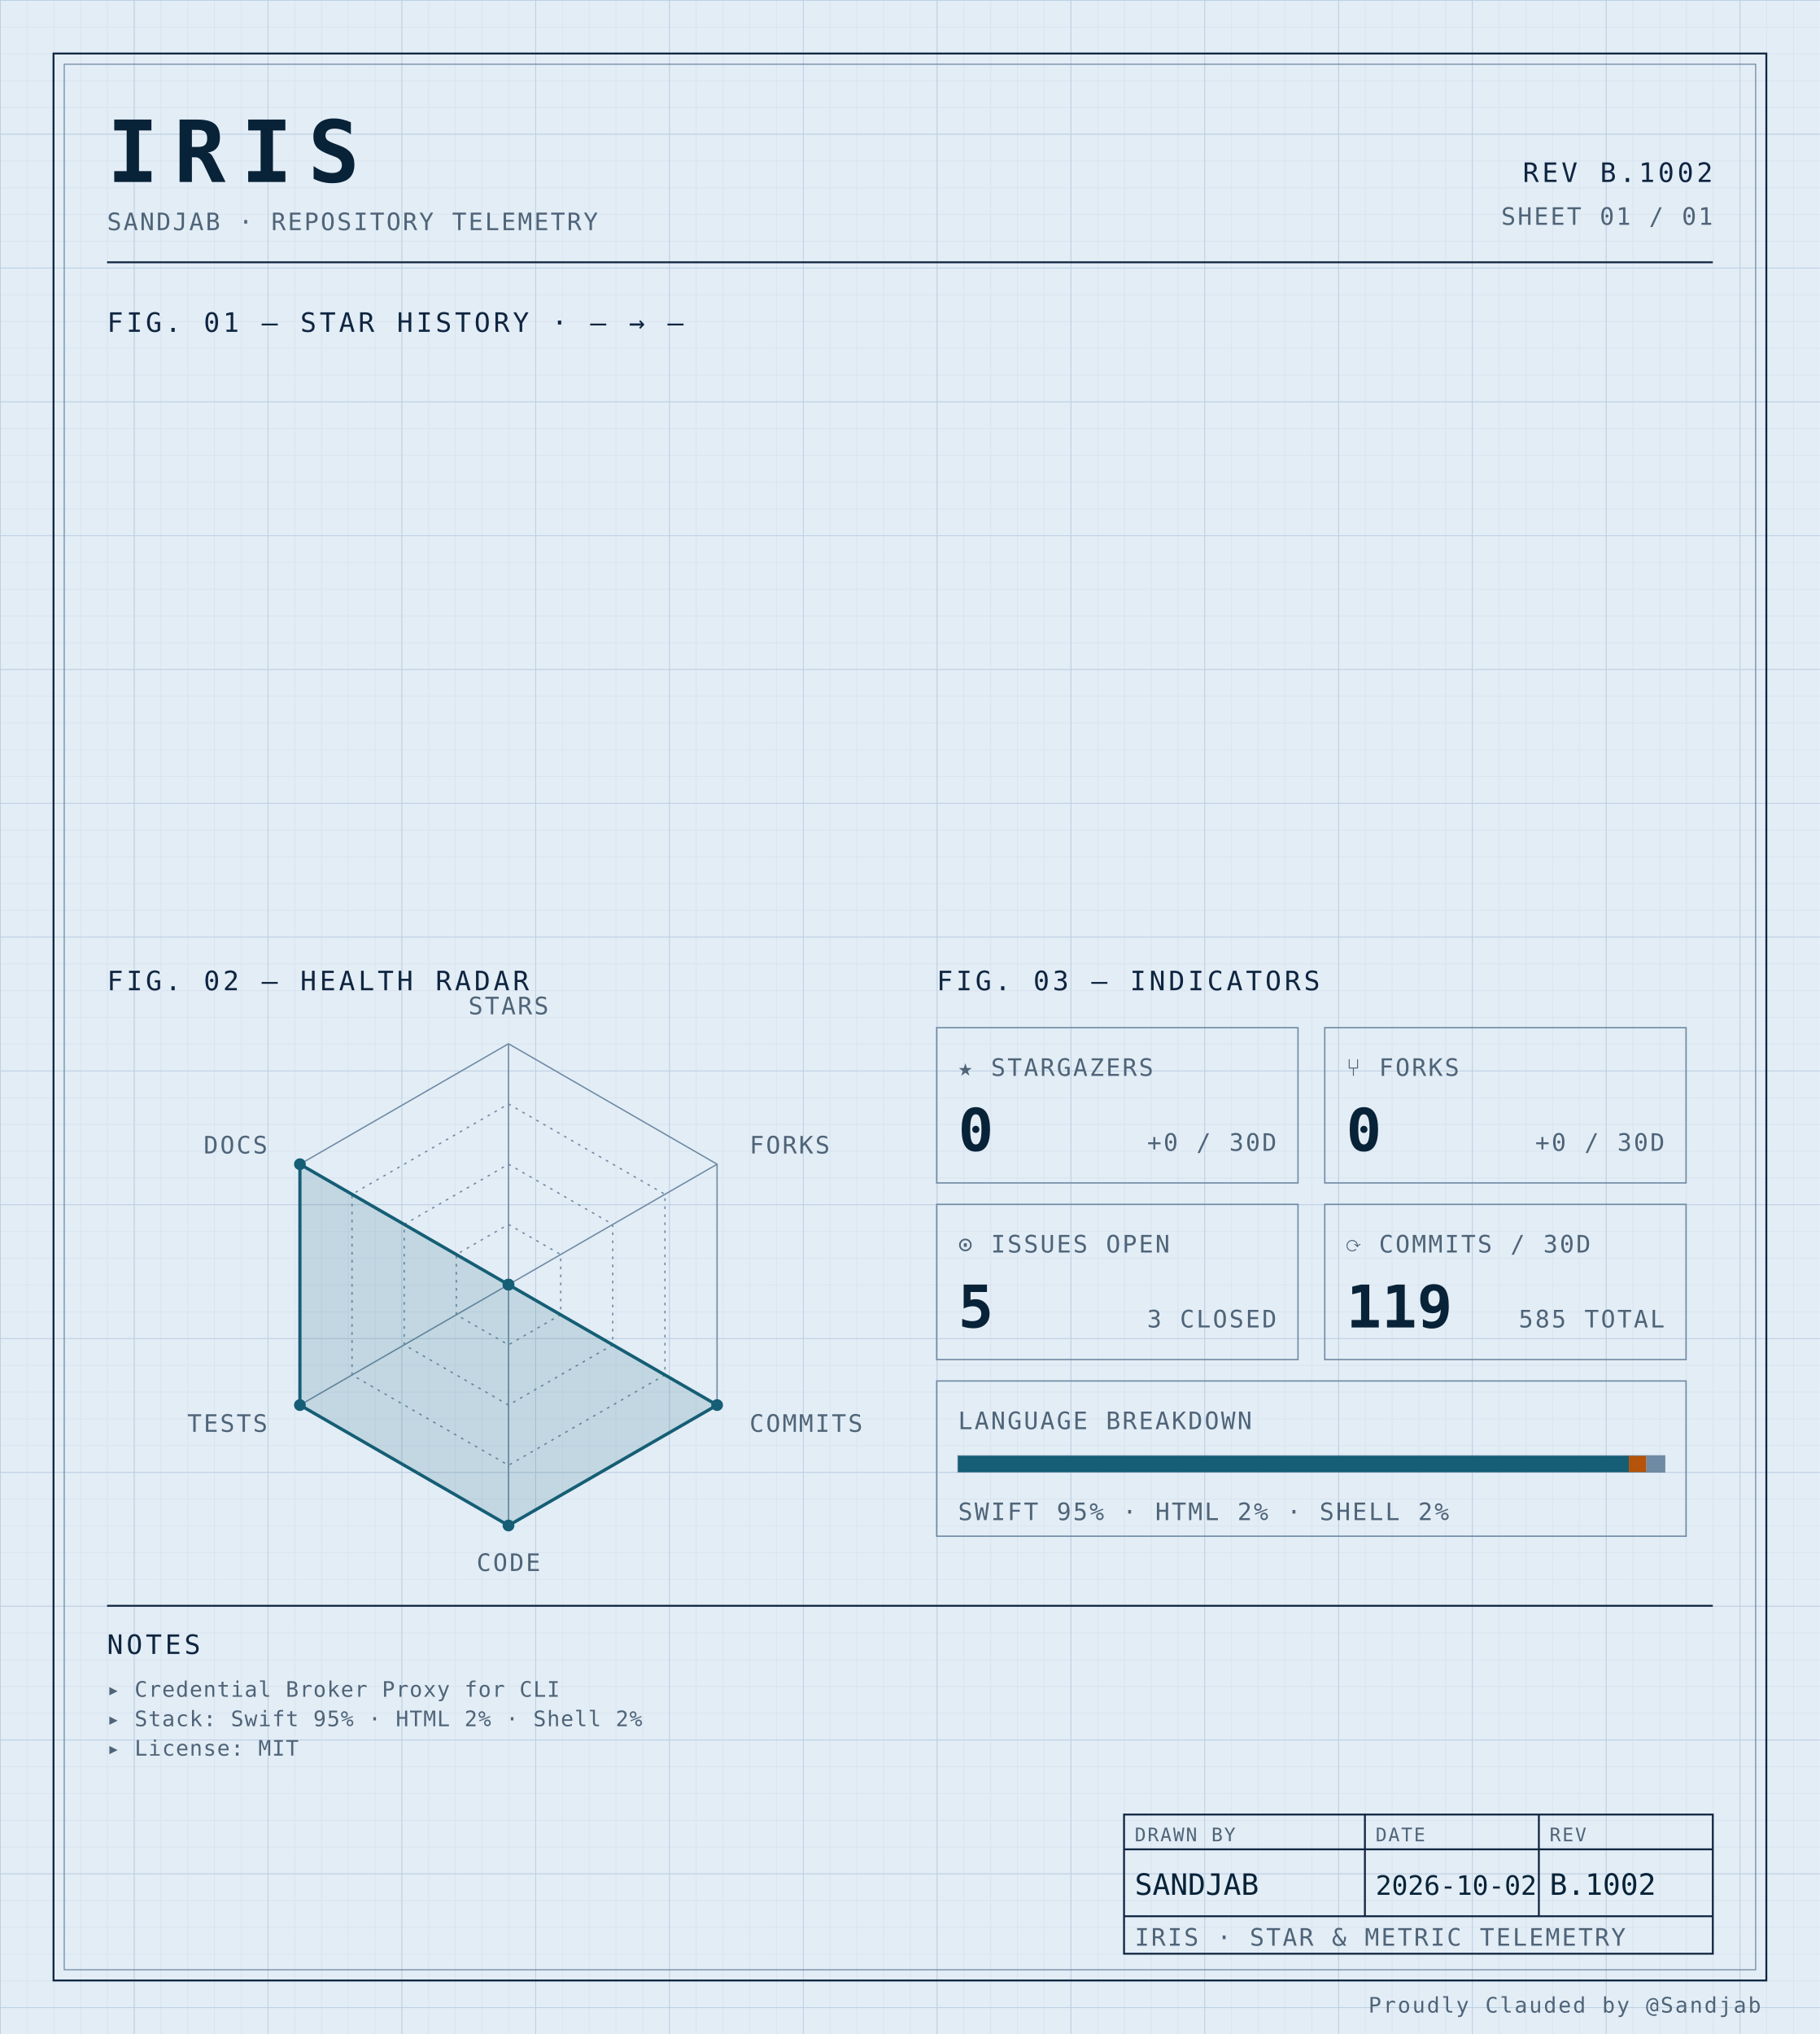
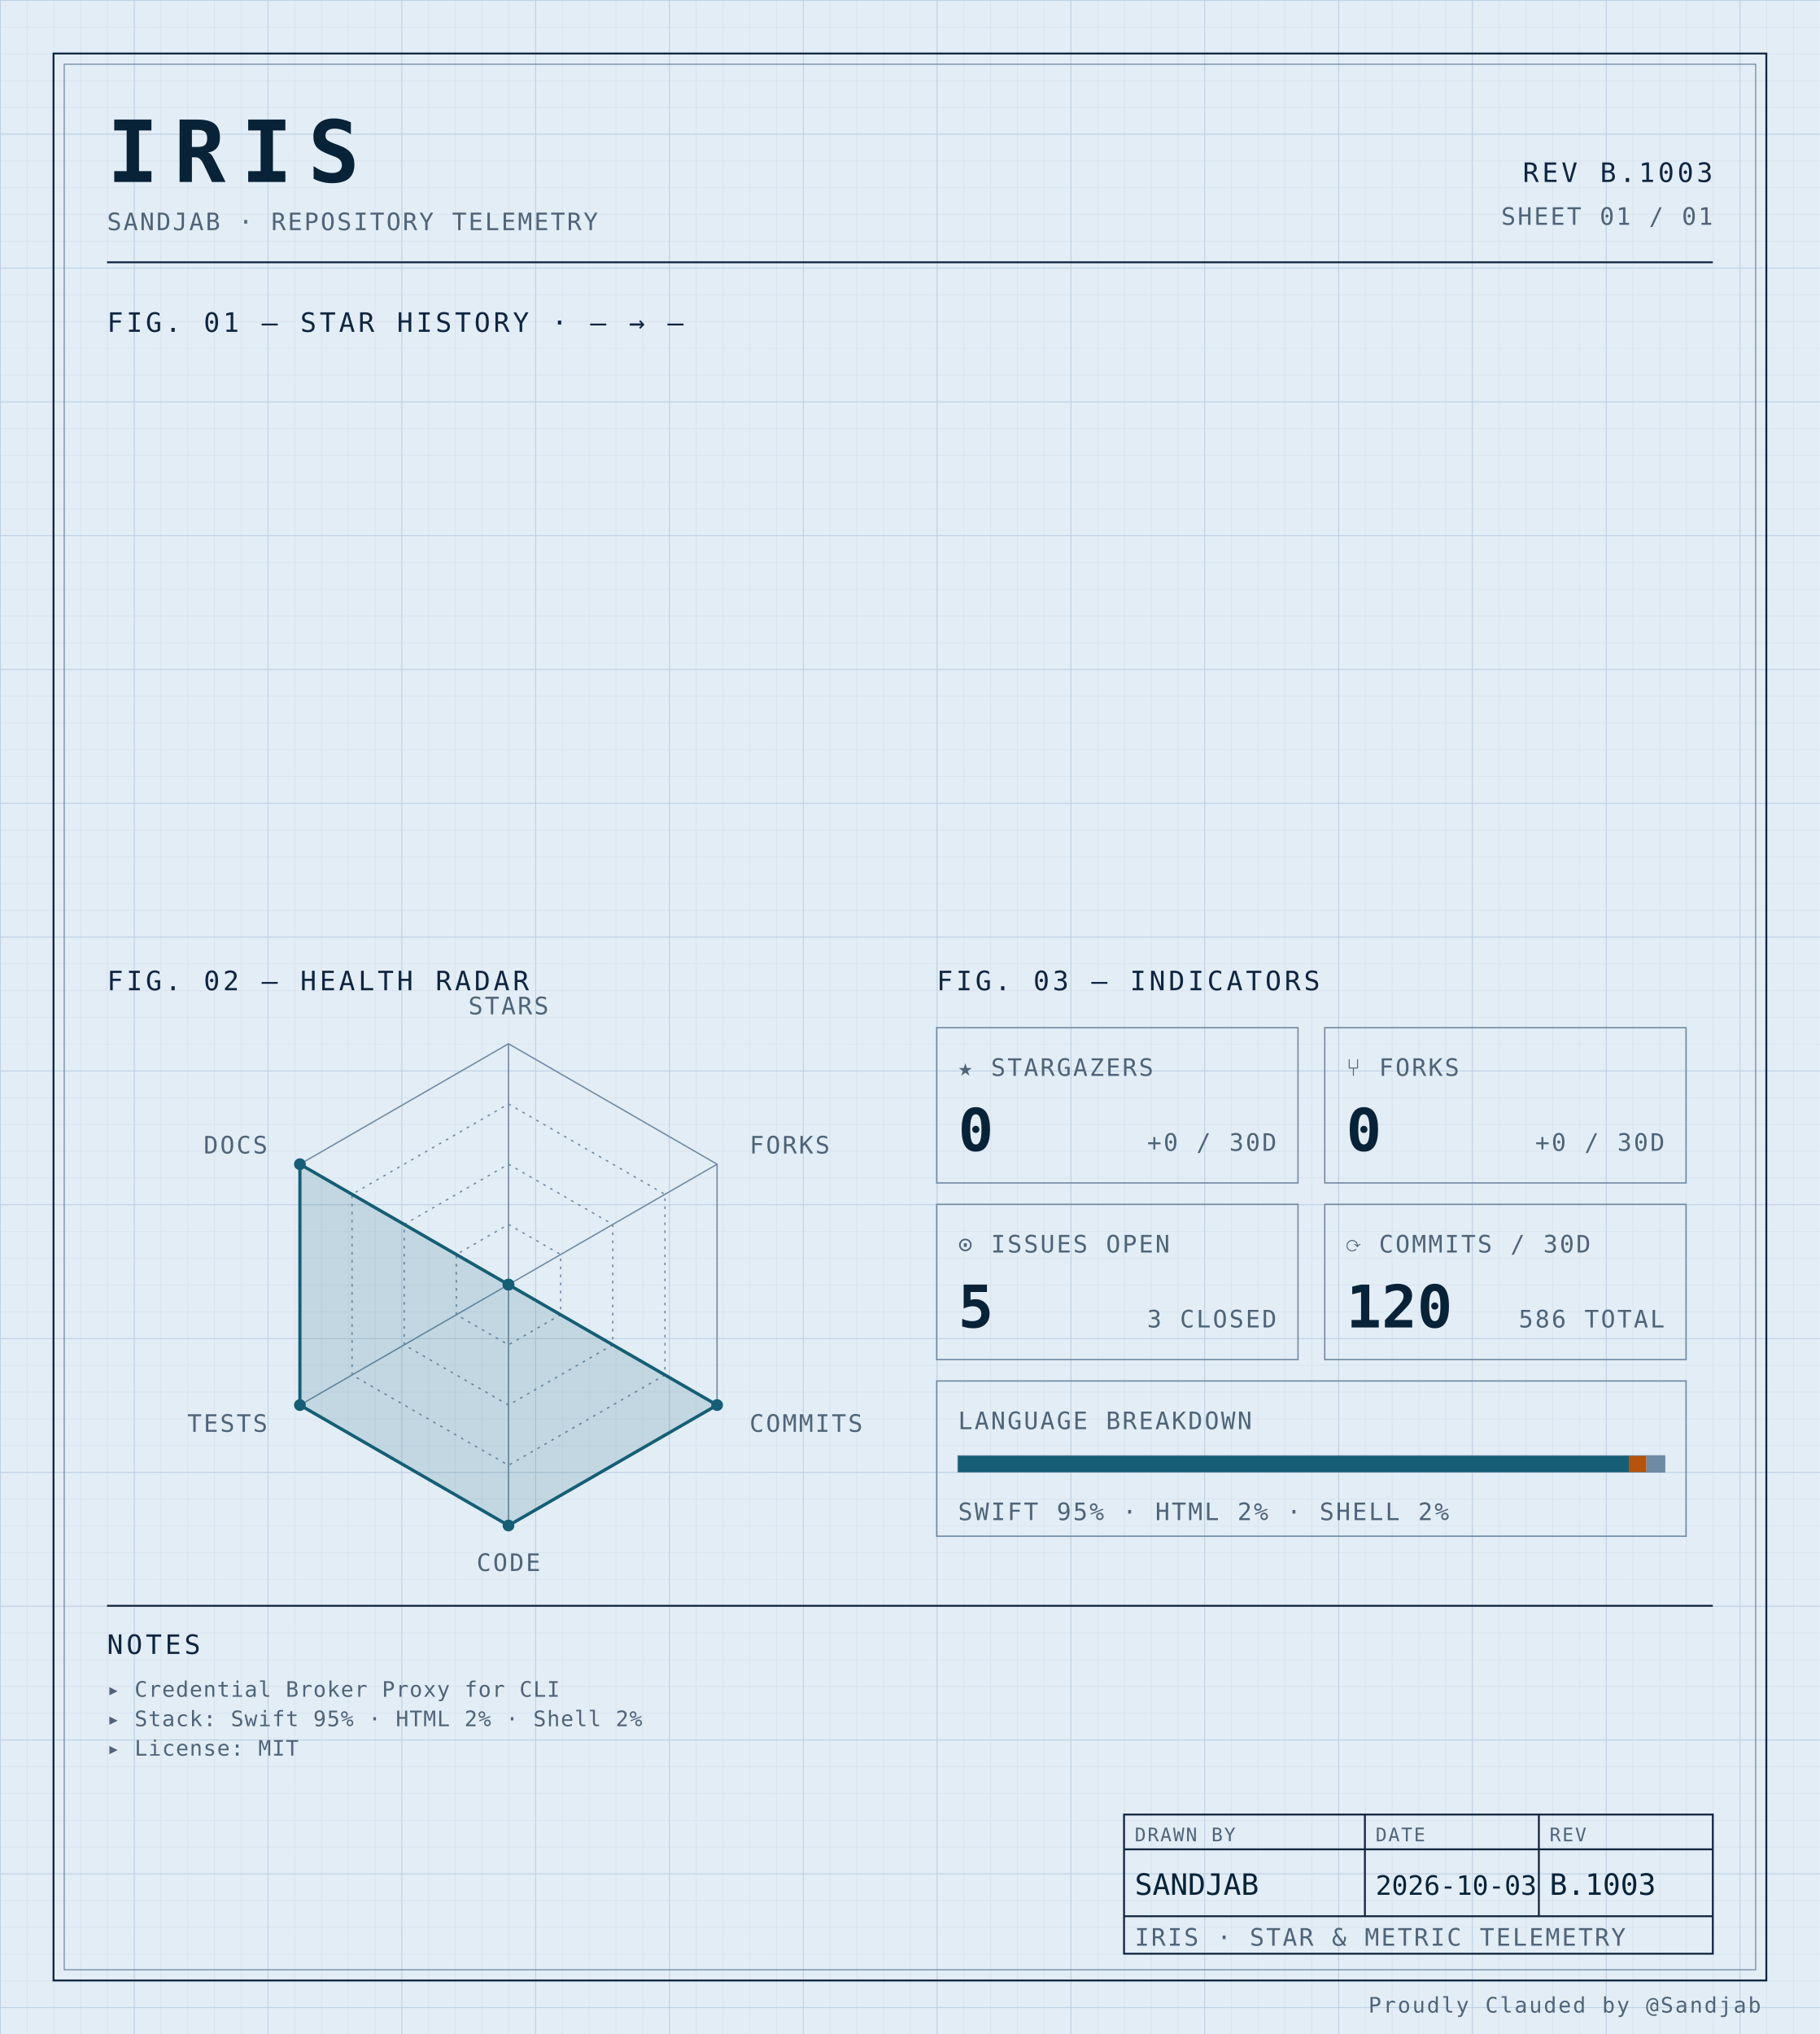
<svg xmlns="http://www.w3.org/2000/svg" width="100%" viewBox="0 0 680 760" role="img">
  <defs>
    <pattern id="grid-fine" width="10" height="10" patternUnits="userSpaceOnUse">
      <path d="M10 0H0V10" fill="none" stroke="#d4e0ec" stroke-width="0.4" />
    </pattern>
    <pattern id="grid-major" width="50" height="50" patternUnits="userSpaceOnUse">
      <path d="M50 0H0V50" fill="none" stroke="#b8cce0" stroke-width="0.5" />
    </pattern>
  </defs>
  <rect x="0" y="0" width="680" height="760" fill="#e3edf6" />
  <rect x="0" y="0" width="680" height="760" fill="url(#grid-fine)" />
  <rect x="0" y="0" width="680" height="760" fill="url(#grid-major)" />
  <rect x="20" y="20" width="640" height="720" fill="none" stroke="#0f2540" stroke-width="0.7" />
  <rect x="24" y="24" width="632" height="712" fill="none" stroke="#6f8aa3" stroke-width="0.4" />
  <text x="40" y="68" font-family="ui-monospace, 'SF Mono', 'JetBrains Mono', 'Cascadia Code', Consolas, monospace" font-size="32" font-weight="700" fill="#082338" text-anchor="start" letter-spacing="0.18em">IRIS</text>
  <text x="40" y="86" font-family="ui-monospace, 'SF Mono', 'JetBrains Mono', 'Cascadia Code', Consolas, monospace" font-size="9" font-weight="400" fill="#4f6478" text-anchor="start" letter-spacing="0.08em">SANDJAB · REPOSITORY TELEMETRY</text>
-   <text x="640" y="68" font-family="ui-monospace, 'SF Mono', 'JetBrains Mono', 'Cascadia Code', Consolas, monospace" font-size="10" font-weight="400" fill="#0f2540" text-anchor="end" letter-spacing="0.12em">REV B.1002</text>
+   <text x="640" y="68" font-family="ui-monospace, 'SF Mono', 'JetBrains Mono', 'Cascadia Code', Consolas, monospace" font-size="10" font-weight="400" fill="#0f2540" text-anchor="end" letter-spacing="0.12em">REV B.1003</text>
  <text x="640" y="84" font-family="ui-monospace, 'SF Mono', 'JetBrains Mono', 'Cascadia Code', Consolas, monospace" font-size="9" font-weight="400" fill="#4f6478" text-anchor="end" letter-spacing="0.08em">SHEET 01 / 01</text>
  <line x1="40" y1="98" x2="640" y2="98" stroke="#0f2540" stroke-width="0.7" />
  <text x="40" y="124" font-family="ui-monospace, 'SF Mono', 'JetBrains Mono', 'Cascadia Code', Consolas, monospace" font-size="10" font-weight="400" fill="#0f2540" text-anchor="start" letter-spacing="0.12em">FIG. 01 — STAR HISTORY · — → —</text>
  <text x="40" y="370" font-family="ui-monospace, 'SF Mono', 'JetBrains Mono', 'Cascadia Code', Consolas, monospace" font-size="10" font-weight="400" fill="#0f2540" text-anchor="start" letter-spacing="0.12em">FIG. 02 — HEALTH RADAR</text>
  <g transform="translate(190 480)">
    <polygon points="0.00,-90.00 77.94,-45.00 77.94,45.00 0.00,90.00 -77.94,45.00 -77.94,-45.00" fill="none" stroke="#6f8aa3" stroke-width="0.5" />
    <polygon points="0.00,-67.50 58.46,-33.75 58.46,33.75 0.00,67.50 -58.46,33.75 -58.46,-33.75" fill="none" stroke="#6f8aa3" stroke-width="0.5" stroke-dasharray="1,2" />
    <polygon points="0.00,-45.00 38.97,-22.50 38.97,22.50 0.00,45.00 -38.97,22.50 -38.97,-22.50" fill="none" stroke="#6f8aa3" stroke-width="0.5" stroke-dasharray="1,2" />
    <polygon points="0.00,-22.50 19.49,-11.25 19.49,11.25 0.00,22.50 -19.49,11.25 -19.49,-11.25" fill="none" stroke="#6f8aa3" stroke-width="0.5" stroke-dasharray="1,2" />
    <line x1="0" y1="0" x2="0.00" y2="-90.00" stroke="#6f8aa3" stroke-width="0.5" />
    <line x1="0" y1="0" x2="77.94" y2="-45.00" stroke="#6f8aa3" stroke-width="0.5" />
    <line x1="0" y1="0" x2="77.94" y2="45.00" stroke="#6f8aa3" stroke-width="0.5" />
    <line x1="0" y1="0" x2="0.00" y2="90.00" stroke="#6f8aa3" stroke-width="0.5" />
    <line x1="0" y1="0" x2="-77.94" y2="45.00" stroke="#6f8aa3" stroke-width="0.5" />
    <line x1="0" y1="0" x2="-77.94" y2="-45.00" stroke="#6f8aa3" stroke-width="0.5" />
    <polygon points="0.00,0.00 0.00,0.00 77.94,45.00 0.00,90.00 -77.94,45.00 -77.94,-45.00" fill="#155e75" fill-opacity="0.16" stroke="#155e75" stroke-width="1.2" />
    <circle cx="0.00" cy="0.00" r="2.2" fill="#155e75" />
    <circle cx="0.00" cy="0.00" r="2.2" fill="#155e75" />
    <circle cx="77.94" cy="45.00" r="2.2" fill="#155e75" />
    <circle cx="0.00" cy="90.00" r="2.2" fill="#155e75" />
    <circle cx="-77.94" cy="45.00" r="2.2" fill="#155e75" />
    <circle cx="-77.94" cy="-45.00" r="2.2" fill="#155e75" />
    <text x="6.3681633555662356e-15" y="-101" font-family="ui-monospace, 'SF Mono', 'JetBrains Mono', 'Cascadia Code', Consolas, monospace" font-size="9" font-weight="400" fill="#4f6478" text-anchor="middle" letter-spacing="0.08em">STARS</text>
    <text x="90.067" y="-49" font-family="ui-monospace, 'SF Mono', 'JetBrains Mono', 'Cascadia Code', Consolas, monospace" font-size="9" font-weight="400" fill="#4f6478" text-anchor="start" letter-spacing="0.08em">FORKS</text>
    <text x="90.067" y="55" font-family="ui-monospace, 'SF Mono', 'JetBrains Mono', 'Cascadia Code', Consolas, monospace" font-size="9" font-weight="400" fill="#4f6478" text-anchor="start" letter-spacing="0.08em">COMMITS</text>
    <text x="6.3681633555662356e-15" y="107" font-family="ui-monospace, 'SF Mono', 'JetBrains Mono', 'Cascadia Code', Consolas, monospace" font-size="9" font-weight="400" fill="#4f6478" text-anchor="middle" letter-spacing="0.08em">CODE</text>
    <text x="-90.067" y="55" font-family="ui-monospace, 'SF Mono', 'JetBrains Mono', 'Cascadia Code', Consolas, monospace" font-size="9" font-weight="400" fill="#4f6478" text-anchor="end" letter-spacing="0.08em">TESTS</text>
    <text x="-90.067" y="-49" font-family="ui-monospace, 'SF Mono', 'JetBrains Mono', 'Cascadia Code', Consolas, monospace" font-size="9" font-weight="400" fill="#4f6478" text-anchor="end" letter-spacing="0.08em">DOCS</text>
  </g>
  <text x="350" y="370" font-family="ui-monospace, 'SF Mono', 'JetBrains Mono', 'Cascadia Code', Consolas, monospace" font-size="10" font-weight="400" fill="#0f2540" text-anchor="start" letter-spacing="0.12em">FIG. 03 — INDICATORS</text>
  <rect x="350" y="384" width="135" height="58" fill="none" stroke="#6f8aa3" stroke-width="0.5" />
  <text x="358" y="402" font-family="ui-monospace, 'SF Mono', 'JetBrains Mono', 'Cascadia Code', Consolas, monospace" font-size="9" font-weight="400" fill="#4f6478" text-anchor="start" letter-spacing="0.08em">★ STARGAZERS</text>
  <text x="358" y="430" font-family="ui-monospace, 'SF Mono', 'JetBrains Mono', 'Cascadia Code', Consolas, monospace" font-size="22" font-weight="700" fill="#082338" text-anchor="start" letter-spacing="normal">0</text>
  <text x="477" y="430" font-family="ui-monospace, 'SF Mono', 'JetBrains Mono', 'Cascadia Code', Consolas, monospace" font-size="9" font-weight="400" fill="#4f6478" text-anchor="end" letter-spacing="0.08em">+0 / 30D</text>
  <rect x="495" y="384" width="135" height="58" fill="none" stroke="#6f8aa3" stroke-width="0.5" />
  <text x="503" y="402" font-family="ui-monospace, 'SF Mono', 'JetBrains Mono', 'Cascadia Code', Consolas, monospace" font-size="9" font-weight="400" fill="#4f6478" text-anchor="start" letter-spacing="0.08em">⑂ FORKS</text>
  <text x="503" y="430" font-family="ui-monospace, 'SF Mono', 'JetBrains Mono', 'Cascadia Code', Consolas, monospace" font-size="22" font-weight="700" fill="#082338" text-anchor="start" letter-spacing="normal">0</text>
  <text x="622" y="430" font-family="ui-monospace, 'SF Mono', 'JetBrains Mono', 'Cascadia Code', Consolas, monospace" font-size="9" font-weight="400" fill="#4f6478" text-anchor="end" letter-spacing="0.08em">+0 / 30D</text>
  <rect x="350" y="450" width="135" height="58" fill="none" stroke="#6f8aa3" stroke-width="0.5" />
  <text x="358" y="468" font-family="ui-monospace, 'SF Mono', 'JetBrains Mono', 'Cascadia Code', Consolas, monospace" font-size="9" font-weight="400" fill="#4f6478" text-anchor="start" letter-spacing="0.08em">⊙ ISSUES OPEN</text>
  <text x="358" y="496" font-family="ui-monospace, 'SF Mono', 'JetBrains Mono', 'Cascadia Code', Consolas, monospace" font-size="22" font-weight="700" fill="#082338" text-anchor="start" letter-spacing="normal">5</text>
  <text x="477" y="496" font-family="ui-monospace, 'SF Mono', 'JetBrains Mono', 'Cascadia Code', Consolas, monospace" font-size="9" font-weight="400" fill="#4f6478" text-anchor="end" letter-spacing="0.08em">3 CLOSED</text>
  <rect x="495" y="450" width="135" height="58" fill="none" stroke="#6f8aa3" stroke-width="0.5" />
  <text x="503" y="468" font-family="ui-monospace, 'SF Mono', 'JetBrains Mono', 'Cascadia Code', Consolas, monospace" font-size="9" font-weight="400" fill="#4f6478" text-anchor="start" letter-spacing="0.08em">⟳ COMMITS / 30D</text>
-   <text x="503" y="496" font-family="ui-monospace, 'SF Mono', 'JetBrains Mono', 'Cascadia Code', Consolas, monospace" font-size="22" font-weight="700" fill="#082338" text-anchor="start" letter-spacing="normal">119</text>
-   <text x="622" y="496" font-family="ui-monospace, 'SF Mono', 'JetBrains Mono', 'Cascadia Code', Consolas, monospace" font-size="9" font-weight="400" fill="#4f6478" text-anchor="end" letter-spacing="0.08em">585 TOTAL</text>
+   <text x="503" y="496" font-family="ui-monospace, 'SF Mono', 'JetBrains Mono', 'Cascadia Code', Consolas, monospace" font-size="22" font-weight="700" fill="#082338" text-anchor="start" letter-spacing="normal">120</text>
+   <text x="622" y="496" font-family="ui-monospace, 'SF Mono', 'JetBrains Mono', 'Cascadia Code', Consolas, monospace" font-size="9" font-weight="400" fill="#4f6478" text-anchor="end" letter-spacing="0.08em">586 TOTAL</text>
  <rect x="350" y="516" width="280" height="58" fill="none" stroke="#6f8aa3" stroke-width="0.5" />
  <text x="358" y="534" font-family="ui-monospace, 'SF Mono', 'JetBrains Mono', 'Cascadia Code', Consolas, monospace" font-size="9" font-weight="400" fill="#4f6478" text-anchor="start" letter-spacing="0.08em">LANGUAGE BREAKDOWN</text>
  <rect x="358" y="544" width="264" height="6" fill="none" stroke="#6f8aa3" stroke-width="0.5" />
  <rect x="358" y="544" width="250.62" height="6" fill="#155e75" />
  <rect x="608.623" y="544" width="6.57" height="6" fill="#b45309" />
  <rect x="615.192" y="544" width="6.81" height="6" fill="#6f8aa3" />
  <text x="358" y="568" font-family="ui-monospace, 'SF Mono', 'JetBrains Mono', 'Cascadia Code', Consolas, monospace" font-size="9" font-weight="400" fill="#4f6478" text-anchor="start" letter-spacing="0.08em">SWIFT 95% · HTML 2% · SHELL 2%</text>
  <line x1="40" y1="600" x2="640" y2="600" stroke="#0f2540" stroke-width="0.7" />
  <text x="40" y="618" font-family="ui-monospace, 'SF Mono', 'JetBrains Mono', 'Cascadia Code', Consolas, monospace" font-size="10" font-weight="400" fill="#0f2540" text-anchor="start" letter-spacing="0.12em">NOTES</text>
  <text x="40" y="634" font-family="ui-monospace, 'SF Mono', 'JetBrains Mono', 'Cascadia Code', Consolas, monospace" font-size="8" font-weight="400" fill="#4f6478" text-anchor="start" letter-spacing="0.04em">▸ Credential Broker Proxy for CLI</text>
  <text x="40" y="645" font-family="ui-monospace, 'SF Mono', 'JetBrains Mono', 'Cascadia Code', Consolas, monospace" font-size="8" font-weight="400" fill="#4f6478" text-anchor="start" letter-spacing="0.04em">▸ Stack: Swift 95% · HTML 2% · Shell 2%</text>
  <text x="40" y="656" font-family="ui-monospace, 'SF Mono', 'JetBrains Mono', 'Cascadia Code', Consolas, monospace" font-size="8" font-weight="400" fill="#4f6478" text-anchor="start" letter-spacing="0.04em">▸ License: MIT</text>
  <rect x="420" y="678" width="220" height="52" fill="none" stroke="#0f2540" stroke-width="0.7" />
  <line x1="420" y1="691" x2="640" y2="691" stroke="#0f2540" stroke-width="0.7" />
  <line x1="420" y1="716" x2="640" y2="716" stroke="#0f2540" stroke-width="0.7" />
  <line x1="510" y1="678" x2="510" y2="716" stroke="#0f2540" stroke-width="0.7" />
  <line x1="575" y1="678" x2="575" y2="716" stroke="#0f2540" stroke-width="0.7" />
  <text x="424" y="688" font-family="ui-monospace, 'SF Mono', 'JetBrains Mono', 'Cascadia Code', Consolas, monospace" font-size="7" font-weight="400" fill="#4f6478" text-anchor="start" letter-spacing="0.08em">DRAWN BY</text>
  <text x="514" y="688" font-family="ui-monospace, 'SF Mono', 'JetBrains Mono', 'Cascadia Code', Consolas, monospace" font-size="7" font-weight="400" fill="#4f6478" text-anchor="start" letter-spacing="0.08em">DATE</text>
  <text x="579" y="688" font-family="ui-monospace, 'SF Mono', 'JetBrains Mono', 'Cascadia Code', Consolas, monospace" font-size="7" font-weight="400" fill="#4f6478" text-anchor="start" letter-spacing="0.08em">REV</text>
  <text x="424" y="708" font-family="ui-monospace, 'SF Mono', 'JetBrains Mono', 'Cascadia Code', Consolas, monospace" font-size="11" font-weight="400" fill="#082338" text-anchor="start" letter-spacing="normal">SANDJAB</text>
-   <text x="514" y="708" font-family="ui-monospace, 'SF Mono', 'JetBrains Mono', 'Cascadia Code', Consolas, monospace" font-size="10" font-weight="400" fill="#082338" text-anchor="start" letter-spacing="normal">2026-10-02</text>
-   <text x="579" y="708" font-family="ui-monospace, 'SF Mono', 'JetBrains Mono', 'Cascadia Code', Consolas, monospace" font-size="11" font-weight="400" fill="#082338" text-anchor="start" letter-spacing="normal">B.1002</text>
+   <text x="514" y="708" font-family="ui-monospace, 'SF Mono', 'JetBrains Mono', 'Cascadia Code', Consolas, monospace" font-size="10" font-weight="400" fill="#082338" text-anchor="start" letter-spacing="normal">2026-10-03</text>
+   <text x="579" y="708" font-family="ui-monospace, 'SF Mono', 'JetBrains Mono', 'Cascadia Code', Consolas, monospace" font-size="11" font-weight="400" fill="#082338" text-anchor="start" letter-spacing="normal">B.1003</text>
  <text x="424" y="727" font-family="ui-monospace, 'SF Mono', 'JetBrains Mono', 'Cascadia Code', Consolas, monospace" font-size="9" font-weight="400" fill="#4f6478" text-anchor="start" letter-spacing="0.08em">IRIS · STAR &amp; METRIC TELEMETRY</text>
  <text x="658" y="752" font-family="ui-monospace, 'SF Mono', 'JetBrains Mono', 'Cascadia Code', Consolas, monospace" font-size="8" font-weight="400" fill="#4f6478" text-anchor="end" letter-spacing="0.08em">Proudly Clauded by @Sandjab</text>
</svg>
